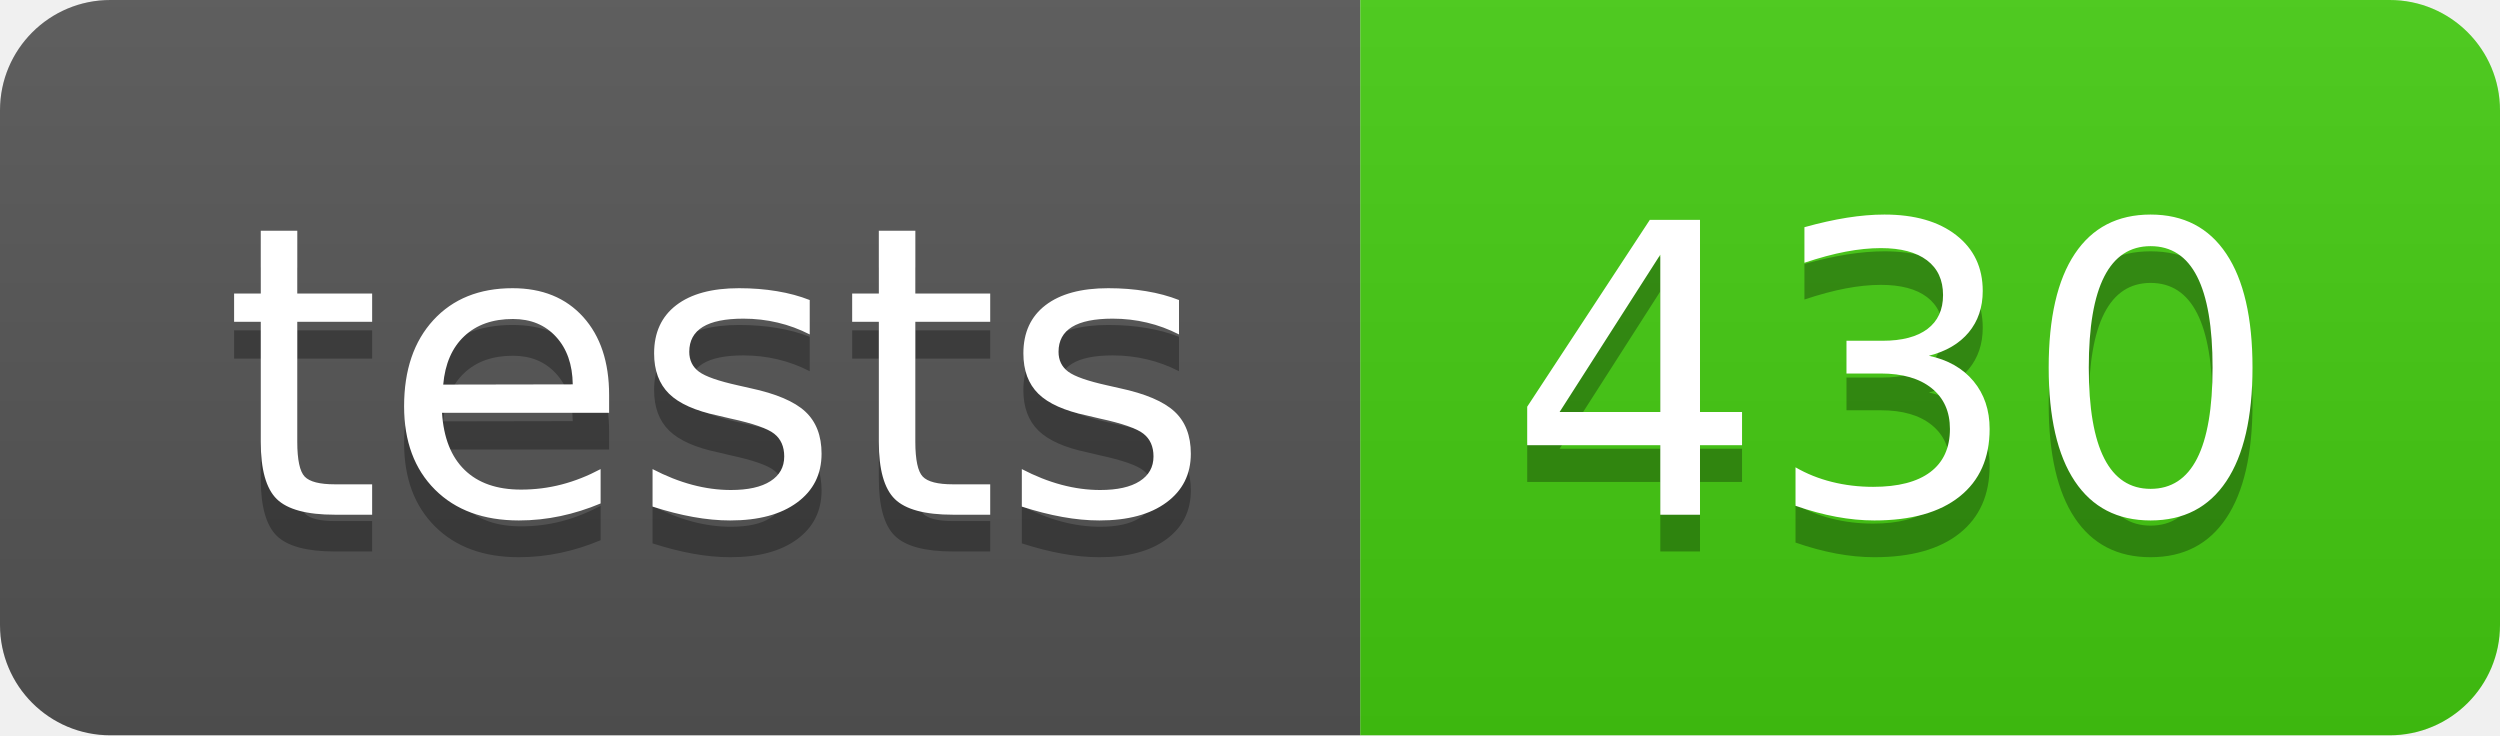
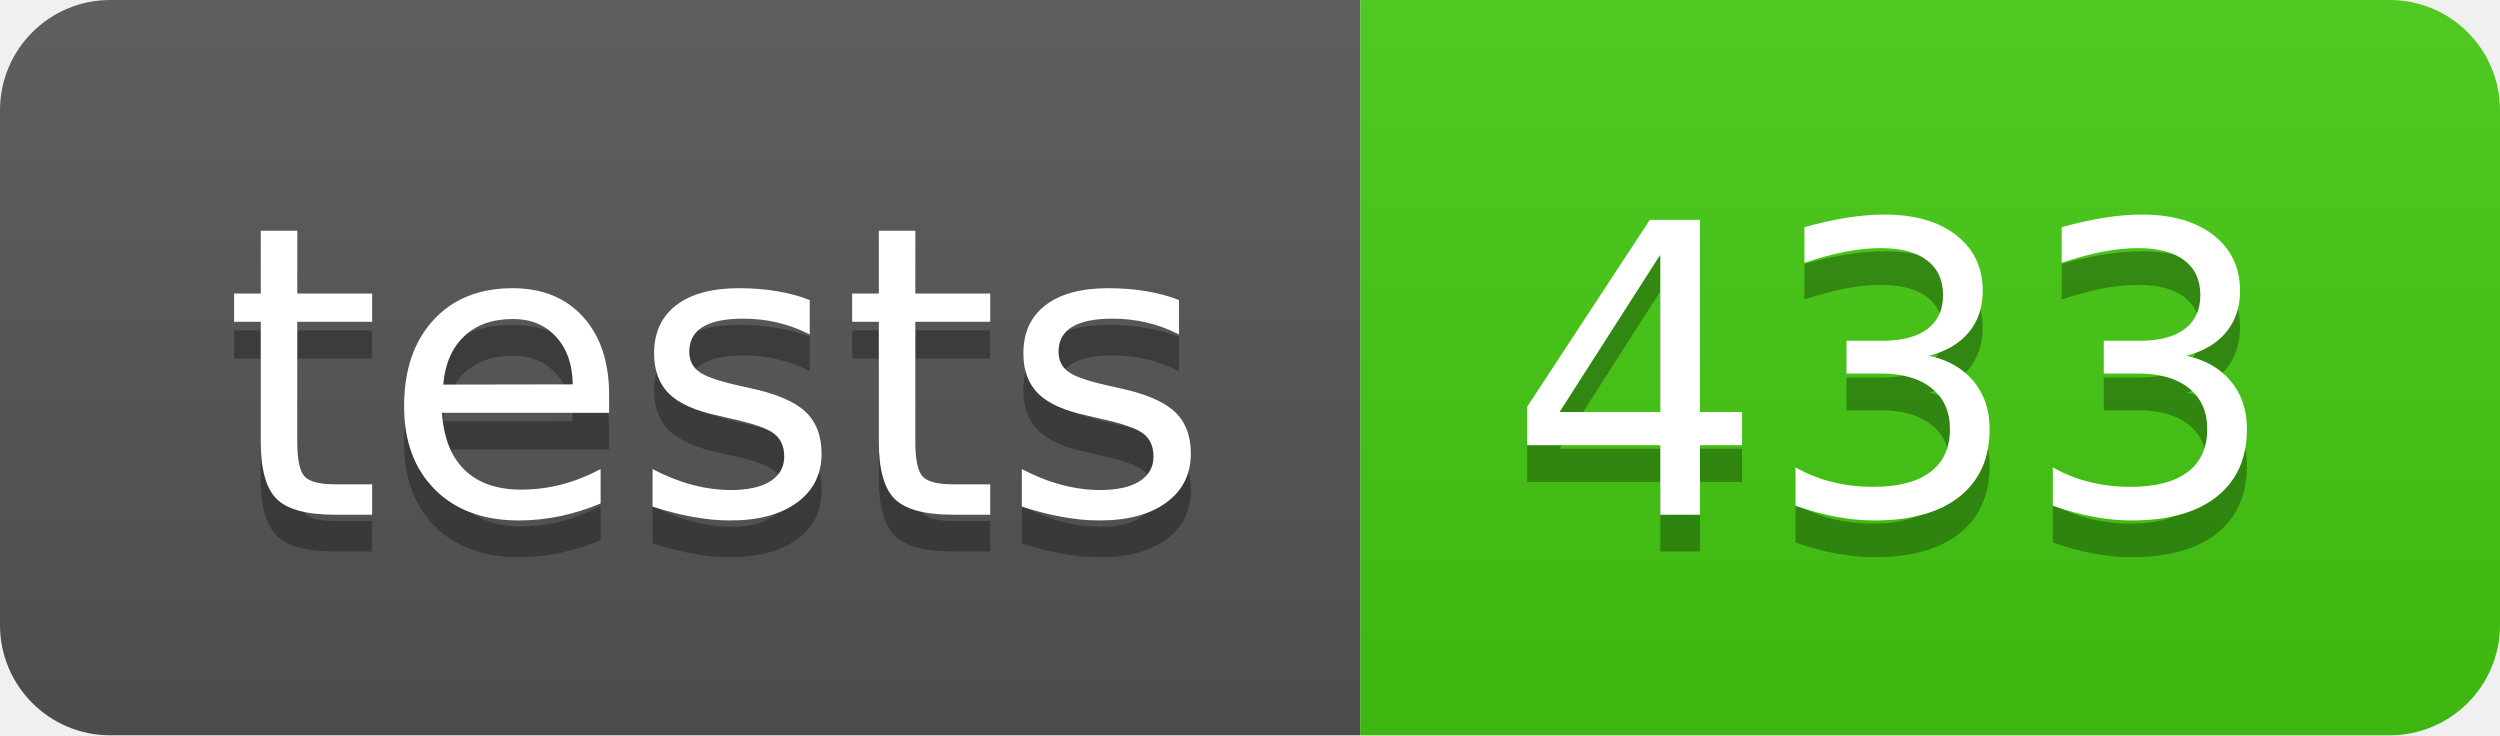
- <svg xmlns="http://www.w3.org/2000/svg" width="68" height="20" role="img" aria-label="tests: 430">
+ <svg xmlns="http://www.w3.org/2000/svg" width="68" height="20" role="img" aria-label="tests: 433">
  <linearGradient id="s" x2="0" y2="100%">
    <stop offset="0" stop-color="#bbb" stop-opacity=".1" />
    <stop offset="1" stop-opacity=".1" />
  </linearGradient>
  <clipPath id="r">
    <rect width="68" height="20" rx="3" fill="#fff" />
  </clipPath>
  <g clip-path="url(#r)">
    <rect width="37" height="20" fill="#555" />
    <rect x="37" width="31" height="20" fill="#4c1" />
    <rect width="68" height="20" fill="url(#s)" />
  </g>
  <g fill="#fff" text-anchor="middle" font-family="Verdana,Geneva,DejaVu Sans,sans-serif" text-rendering="geometricPrecision" font-size="110">
    <text aria-hidden="true" x="195" y="150" fill="#010101" fill-opacity=".3" transform="scale(.1)" textLength="270">tests</text>
    <text x="195" y="140" transform="scale(.1)" fill="#fff" textLength="270">tests</text>
-     <text aria-hidden="true" x="515" y="150" fill="#010101" fill-opacity=".3" transform="scale(.1)" textLength="210">430</text>
-     <text x="515" y="140" transform="scale(.1)" fill="#fff" textLength="210">430</text>
+     <text aria-hidden="true" x="515" y="150" fill="#010101" fill-opacity=".3" transform="scale(.1)" textLength="210">433</text>
+     <text x="515" y="140" transform="scale(.1)" fill="#fff" textLength="210">433</text>
  </g>
</svg>
